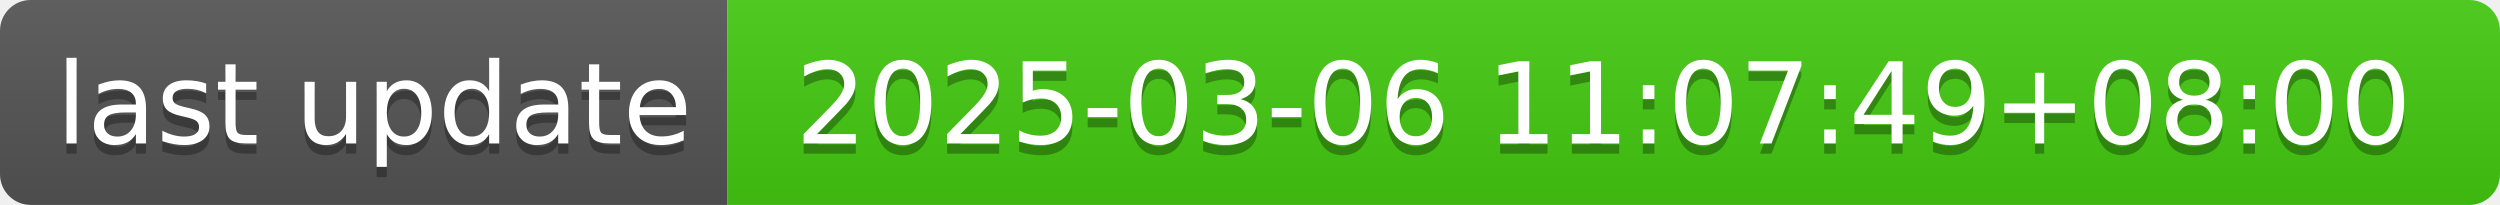
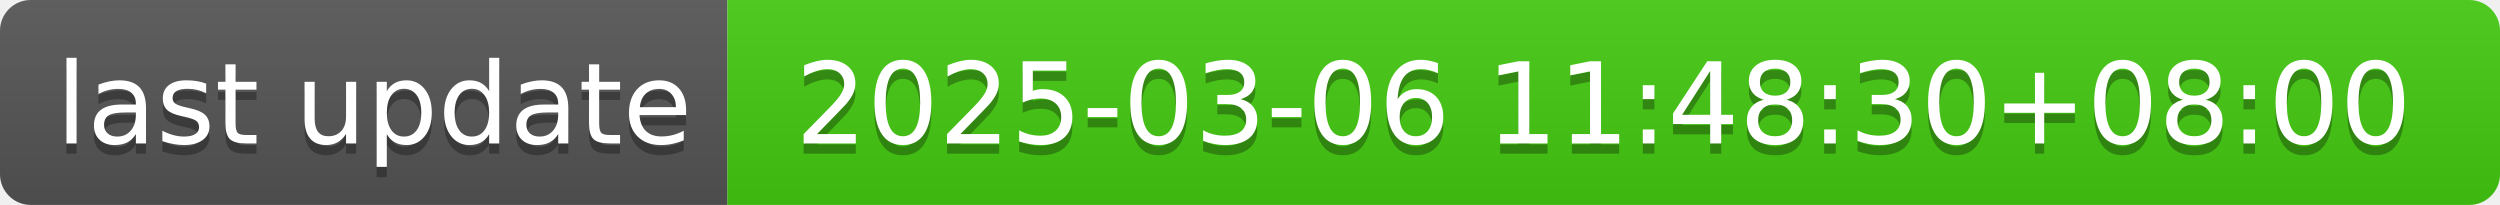
- <svg xmlns="http://www.w3.org/2000/svg" width="244" height="20" role="img" aria-label="last update: 2025-03-06 11:07:49+08:00">
+ <svg xmlns="http://www.w3.org/2000/svg" width="244" height="20" role="img" aria-label="last update: 2025-03-06 11:48:30+08:00">
  <linearGradient id="s" x2="0" y2="100%">
    <stop offset="0" stop-color="#bbb" stop-opacity=".1" />
    <stop offset="1" stop-opacity=".1" />
  </linearGradient>
  <clipPath id="r">
    <rect width="244" height="20" rx="3" fill="#fff" />
  </clipPath>
  <g clip-path="url(#r)">
    <rect width="71" height="20" fill="#555" />
    <rect x="71" width="173" height="20" fill="#4c1" />
    <rect width="244" height="20" fill="url(#s)" />
  </g>
  <g fill="#fff" text-anchor="middle" font-family="Verdana,Geneva,DejaVu Sans,sans-serif" text-rendering="geometricPrecision" font-size="110">
    <text aria-hidden="true" x="365" y="150" fill="#010101" fill-opacity=".3" transform="scale(.1)" textLength="610">last update</text>
    <text x="365" y="140" transform="scale(.1)" fill="#fff" textLength="610">last update</text>
-     <text aria-hidden="true" x="1565" y="150" fill="#010101" fill-opacity=".3" transform="scale(.1)" textLength="1630">2025-03-06 11:07:49+08:00</text>
-     <text x="1565" y="140" transform="scale(.1)" fill="#fff" textLength="1630">2025-03-06 11:07:49+08:00</text>
+     <text aria-hidden="true" x="1565" y="150" fill="#010101" fill-opacity=".3" transform="scale(.1)" textLength="1630">2025-03-06 11:48:30+08:00</text>
+     <text x="1565" y="140" transform="scale(.1)" fill="#fff" textLength="1630">2025-03-06 11:48:30+08:00</text>
  </g>
</svg>
